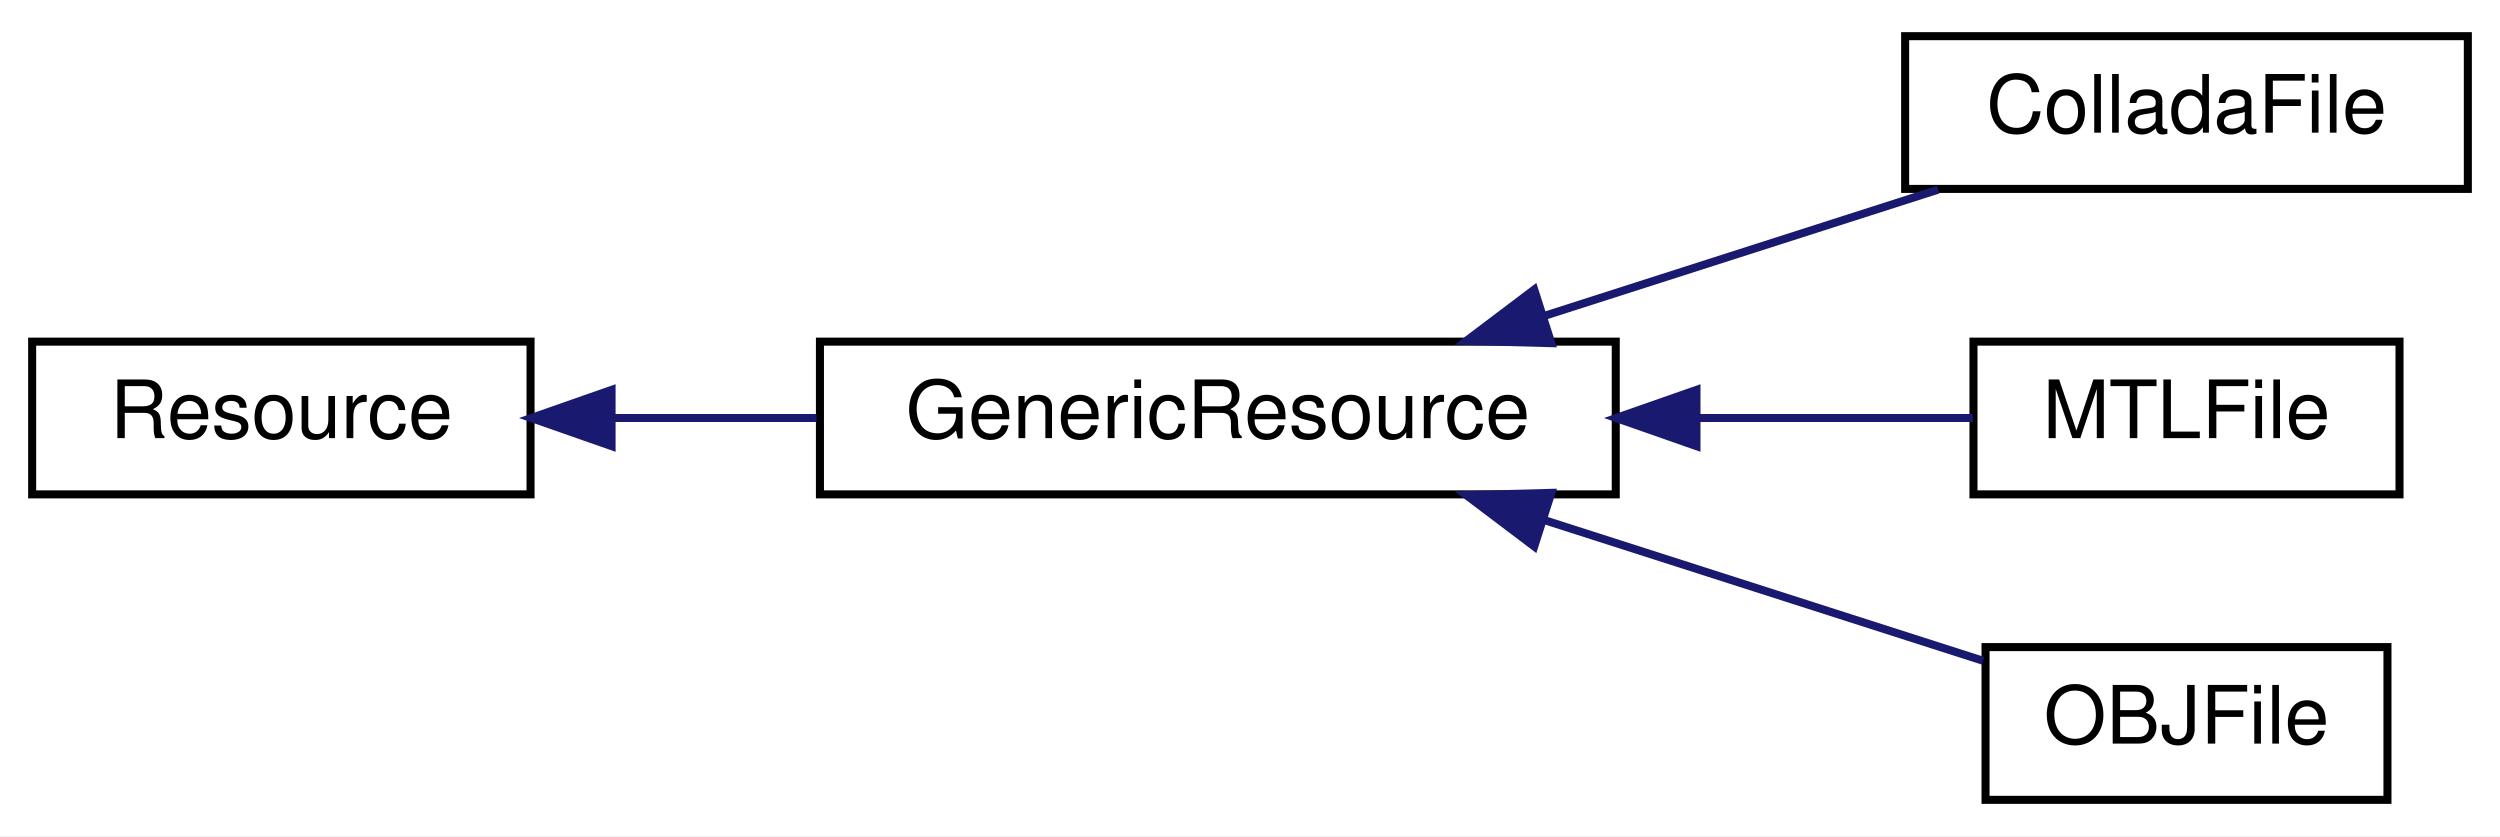
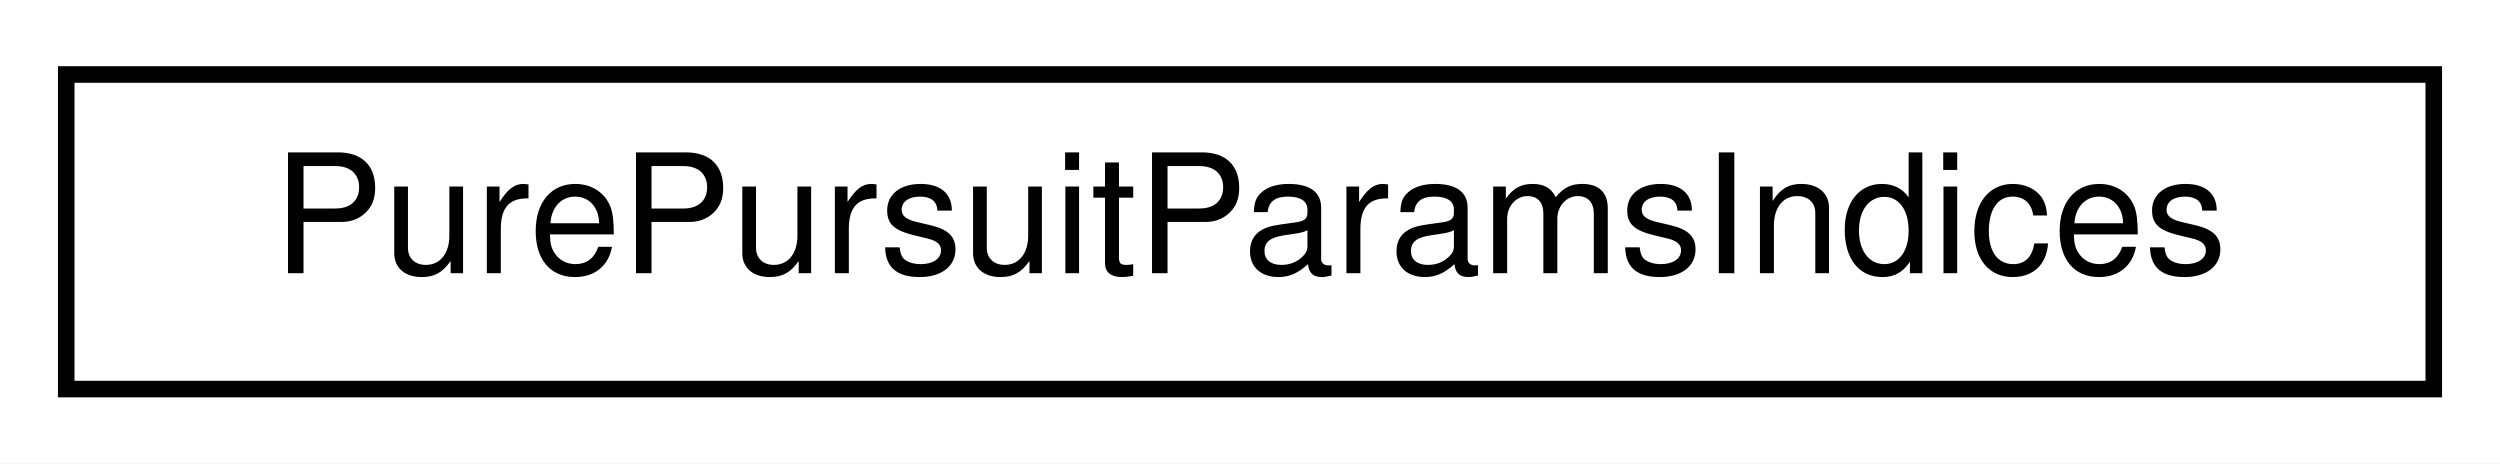
- <svg xmlns="http://www.w3.org/2000/svg" xmlns:xlink="http://www.w3.org/1999/xlink" width="311pt" height="104pt" viewBox="0.00 0.00 311.00 104.00">
-   <g id="graph0" class="graph" transform="scale(1 1) rotate(0) translate(4 100)">
-     <polygon fill="white" stroke="transparent" points="-4,4 -4,-100 307,-100 307,4 -4,4" />
+ <svg xmlns="http://www.w3.org/2000/svg" xmlns:xlink="http://www.w3.org/1999/xlink" width="151pt" height="28pt" viewBox="0.00 0.00 151.00 28.00">
+   <g id="graph0" class="graph" transform="scale(1 1) rotate(0) translate(4 24)">
+     <polygon fill="white" stroke="transparent" points="-4,4 -4,-24 147,-24 147,4 -4,4" />
    <g id="node1" class="node">
      <g id="a_node1">
-         <a xlink:href="classdelphyne_1_1utility_1_1_resource.html" target="_top" xlink:title="A class for resource representation.">
-           <polygon fill="white" stroke="black" points="0,-38.5 0,-57.5 62,-57.5 62,-38.5 0,-38.5" />
-           <text text-anchor="middle" x="31" y="-45.5" font-family="Helvetica,sans-Serif" font-size="10.00">Resource</text>
+         <a xlink:href="structdelphyne_1_1_pure_pursuit_params_indices.html" target="_top" xlink:title="Describes the row indices of a PurePursuitParams.">
+           <polygon fill="white" stroke="black" points="0,-0.5 0,-19.5 143,-19.5 143,-0.5 0,-0.5" />
+           <text text-anchor="middle" x="71.5" y="-7.5" font-family="Helvetica,sans-Serif" font-size="10.00">PurePursuitParamsIndices</text>
        </a>
      </g>
    </g>
-     <g id="node2" class="node">
-       <g id="a_node2">
-         <a xlink:href="classdelphyne_1_1utility_1_1_generic_resource.html" target="_top" xlink:title="A simple generic Resource implementation, providing introspection through heavy regex usage.">
-           <polygon fill="white" stroke="black" points="98,-38.5 98,-57.5 197,-57.5 197,-38.5 98,-38.5" />
-           <text text-anchor="middle" x="147.5" y="-45.5" font-family="Helvetica,sans-Serif" font-size="10.00">GenericResource</text>
-         </a>
-       </g>
-     </g>
-     <g id="edge1" class="edge">
-       <path fill="none" stroke="midnightblue" d="M72.15,-48C80.37,-48 89.1,-48 97.58,-48" />
-       <polygon fill="midnightblue" stroke="midnightblue" points="72.08,-44.5 62.08,-48 72.08,-51.5 72.08,-44.5" />
-     </g>
-     <g id="node3" class="node">
-       <g id="a_node3">
-         <a xlink:href="classdelphyne_1_1utility_1_1_collada_file.html" target="_top" xlink:title="A Resource representation of a Collada mesh file.">
-           <polygon fill="white" stroke="black" points="233,-76.5 233,-95.5 303,-95.5 303,-76.5 233,-76.5" />
-           <text text-anchor="middle" x="268" y="-83.5" font-family="Helvetica,sans-Serif" font-size="10.00">ColladaFile</text>
-         </a>
-       </g>
-     </g>
-     <g id="edge2" class="edge">
-       <path fill="none" stroke="midnightblue" d="M188.04,-60.68C204.05,-65.81 222.23,-71.64 237.11,-76.41" />
-       <polygon fill="midnightblue" stroke="midnightblue" points="188.99,-57.31 178.4,-57.59 186.86,-63.98 188.99,-57.31" />
-     </g>
-     <g id="node4" class="node">
-       <g id="a_node4">
-         <a xlink:href="classdelphyne_1_1utility_1_1_m_t_l_file.html" target="_top" xlink:title="A Resource representation of an MTL material file as found in OBJ files.">
-           <polygon fill="white" stroke="black" points="241.5,-38.5 241.5,-57.5 294.5,-57.5 294.5,-38.5 241.5,-38.5" />
-           <text text-anchor="middle" x="268" y="-45.5" font-family="Helvetica,sans-Serif" font-size="10.00">MTLFile</text>
-         </a>
-       </g>
-     </g>
-     <g id="edge3" class="edge">
-       <path fill="none" stroke="midnightblue" d="M207.12,-48C219.18,-48 231.28,-48 241.41,-48" />
-       <polygon fill="midnightblue" stroke="midnightblue" points="207.04,-44.5 197.04,-48 207.04,-51.5 207.04,-44.5" />
-     </g>
-     <g id="node5" class="node">
-       <g id="a_node5">
-         <a xlink:href="classdelphyne_1_1utility_1_1_o_b_j_file.html" target="_top" xlink:title="A Resource representation of an OBJ mesh file.">
-           <polygon fill="white" stroke="black" points="243,-0.5 243,-19.5 293,-19.5 293,-0.5 243,-0.5" />
-           <text text-anchor="middle" x="268" y="-7.5" font-family="Helvetica,sans-Serif" font-size="10.00">OBJFile</text>
-         </a>
-       </g>
-     </g>
-     <g id="edge4" class="edge">
-       <path fill="none" stroke="midnightblue" d="M188.11,-35.3C206.17,-29.51 226.98,-22.83 242.69,-17.8" />
-       <polygon fill="midnightblue" stroke="midnightblue" points="186.86,-32.02 178.4,-38.41 188.99,-38.69 186.86,-32.02" />
-     </g>
  </g>
</svg>
